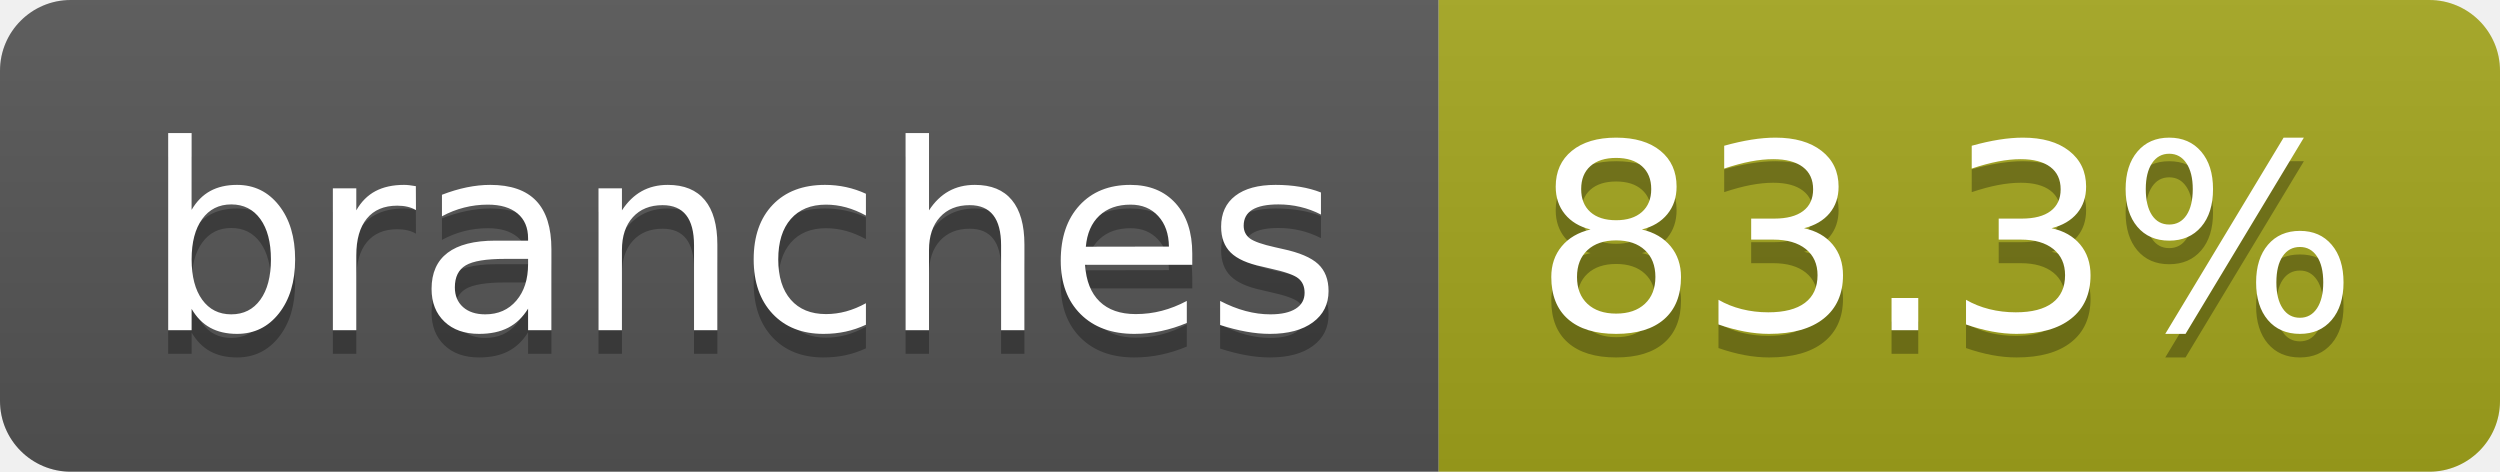
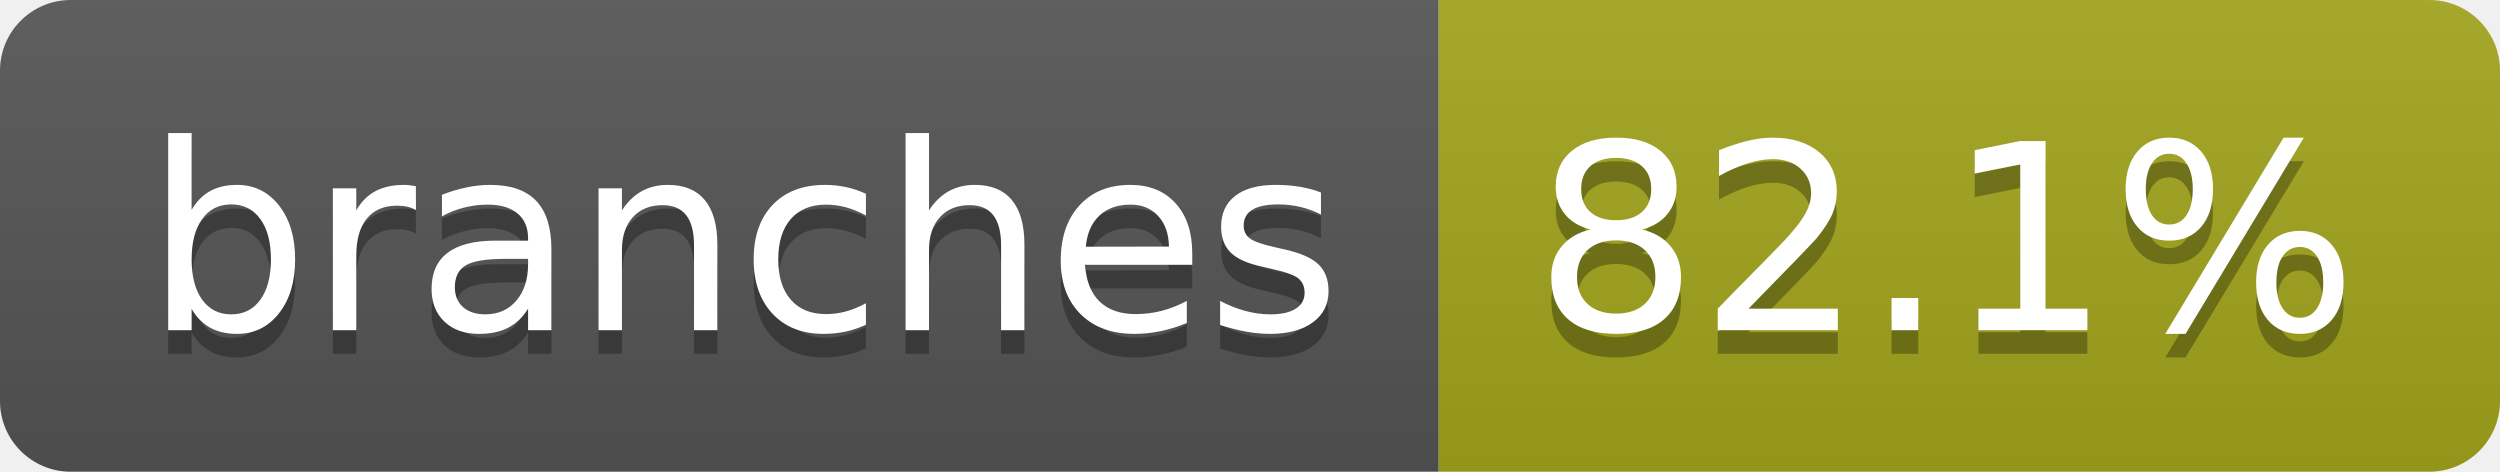
- <svg xmlns="http://www.w3.org/2000/svg" width="106" height="20" role="img" aria-label="branches: 83.3%">
+ <svg xmlns="http://www.w3.org/2000/svg" width="106" height="20" role="img" aria-label="branches: 82.1%">
  <linearGradient id="s" x2="0" y2="100%">
    <stop offset="0" stop-color="#bbb" stop-opacity=".1" />
    <stop offset="1" stop-opacity=".1" />
  </linearGradient>
  <clipPath id="r">
    <rect width="106" height="20" rx="3" fill="#fff" />
  </clipPath>
  <g clip-path="url(#r)">
    <rect width="61" height="20" fill="#555" />
    <rect x="61" width="45" height="20" fill="#a4a61d" />
    <rect width="106" height="20" fill="url(#s)" />
  </g>
  <g fill="#fff" text-anchor="middle" font-family="Verdana,Geneva,DejaVu Sans,sans-serif" text-rendering="geometricPrecision" font-size="110">
    <text aria-hidden="true" x="315" y="150" fill="#010101" fill-opacity=".3" transform="scale(.1)" textLength="507">branches</text>
    <text x="315" y="140" transform="scale(.1)" fill="#fff" textLength="507">branches</text>
-     <text aria-hidden="true" x="825" y="150" fill="#010101" fill-opacity=".3" transform="scale(.1)" textLength="350">83.3%</text>
-     <text x="825" y="140" transform="scale(.1)" fill="#fff" textLength="350">83.3%</text>
+     <text aria-hidden="true" x="825" y="150" fill="#010101" fill-opacity=".3" transform="scale(.1)" textLength="350">82.1%</text>
+     <text x="825" y="140" transform="scale(.1)" fill="#fff" textLength="350">82.1%</text>
  </g>
</svg>
